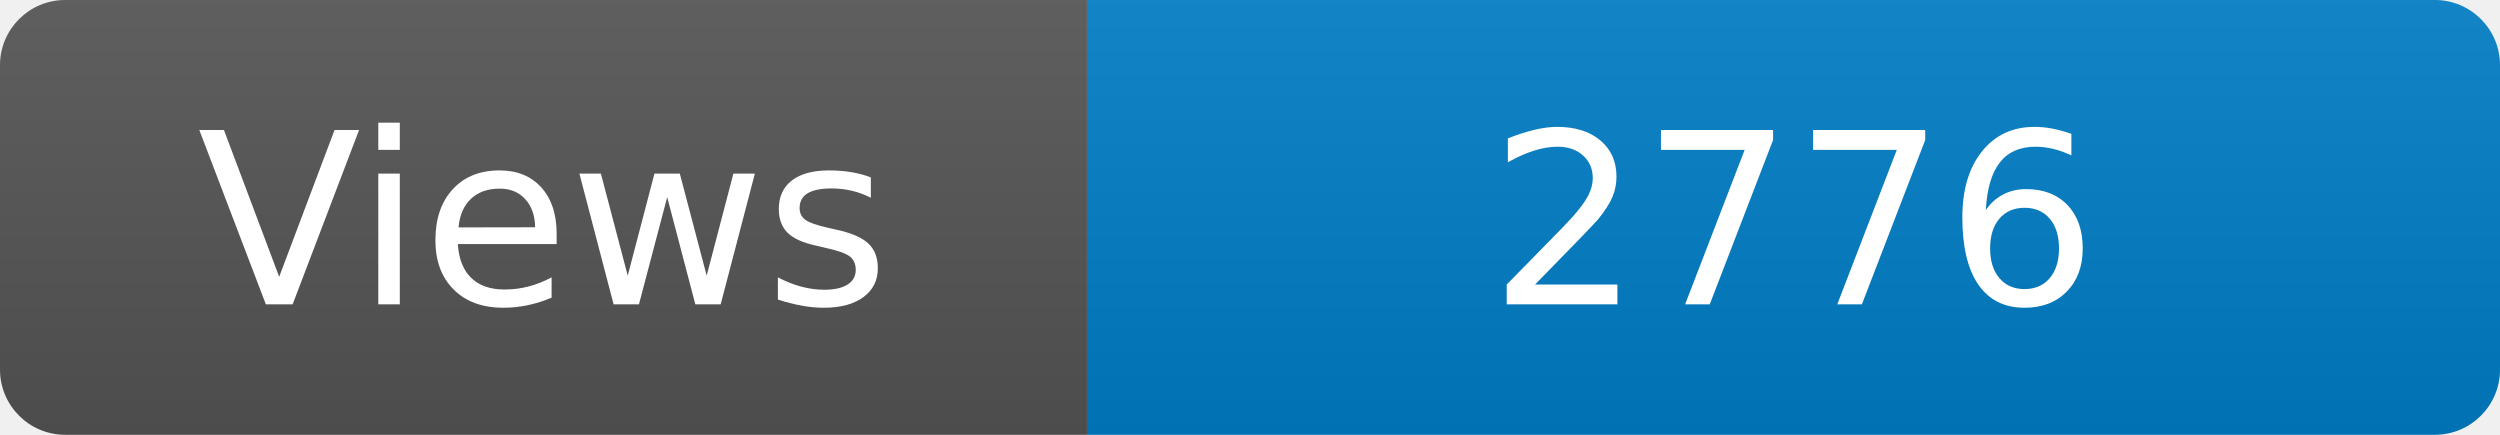
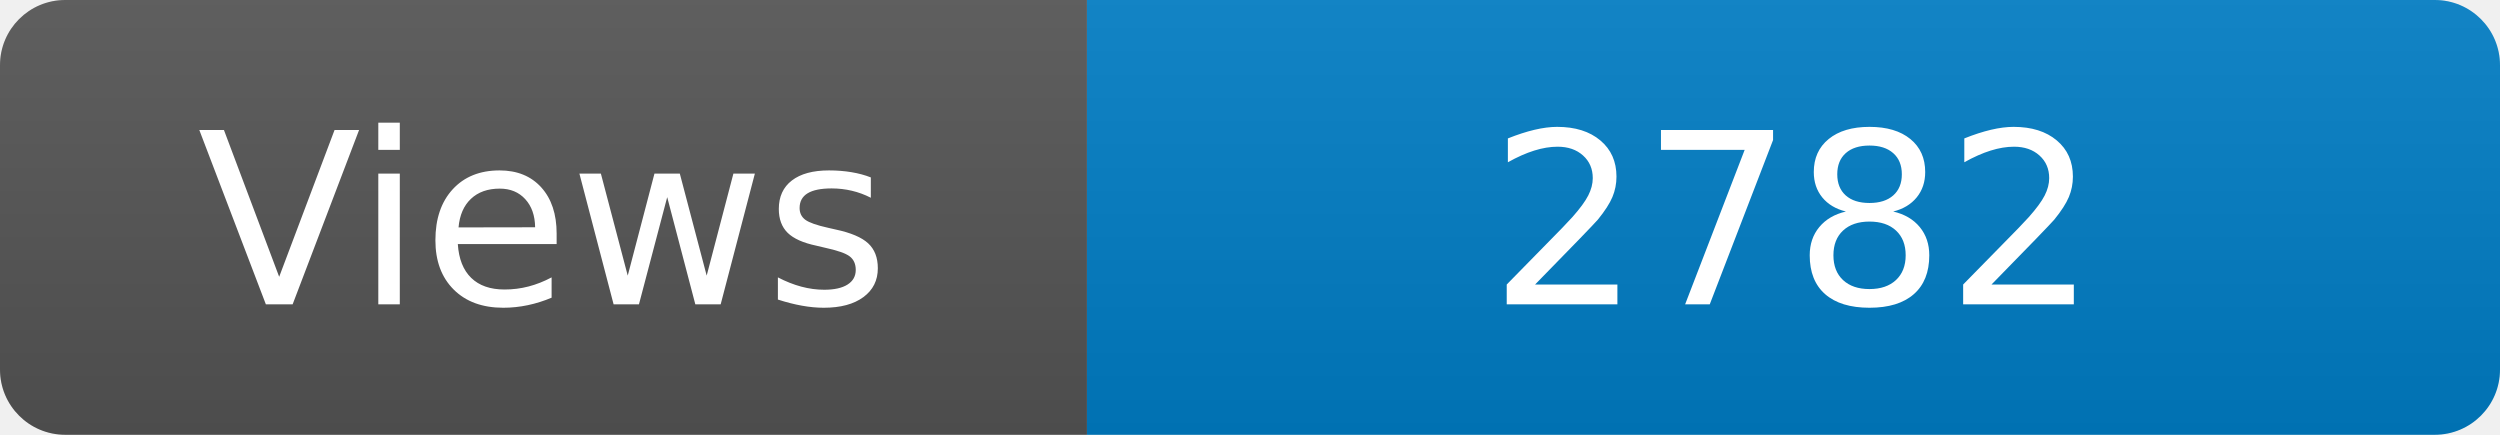
<svg xmlns="http://www.w3.org/2000/svg" width="115" height="20" role="img" aria-label="Maintained?: yes">
  <linearGradient id="s" x2="0" y2="100%">
    <stop offset="0" stop-color="#bbb" stop-opacity=".1" />
    <stop offset="1" stop-opacity=".1" />
  </linearGradient>
  <clipPath id="r">
    <rect width="115" height="20" rx="3" fill="#fff" />
  </clipPath>
  <g clip-path="url(#r)">
    <rect width="50" height="20" fill="#555" />
    <rect x="50" width="160" height="20" fill="#007ec6" />
    <rect width="115" height="20" fill="url(#s)" />
  </g>
  <g fill="#fff" text-anchor="middle" font-family="Verdana,Geneva,DejaVu Sans,sans-serif" font-size="110">
    <text x="250" y="140" transform="scale(.1)" fill="#fff">Views</text>
-     <text x="825" y="140" transform="scale(.1)" fill="#fff">2776</text>
+     <text x="825" y="140" transform="scale(.1)" fill="#fff">2782</text>
  </g>
</svg>
